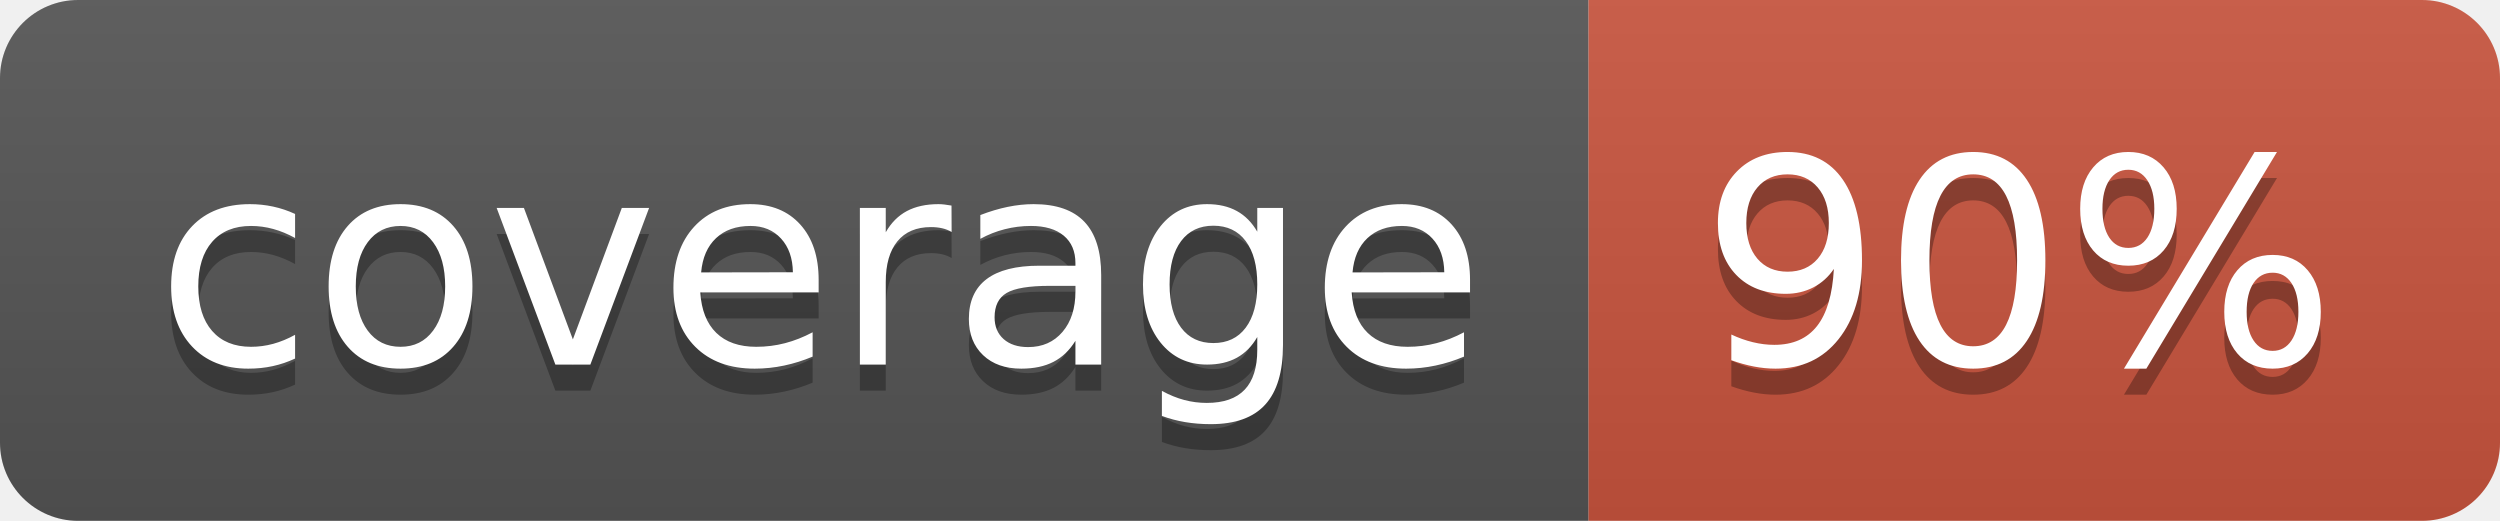
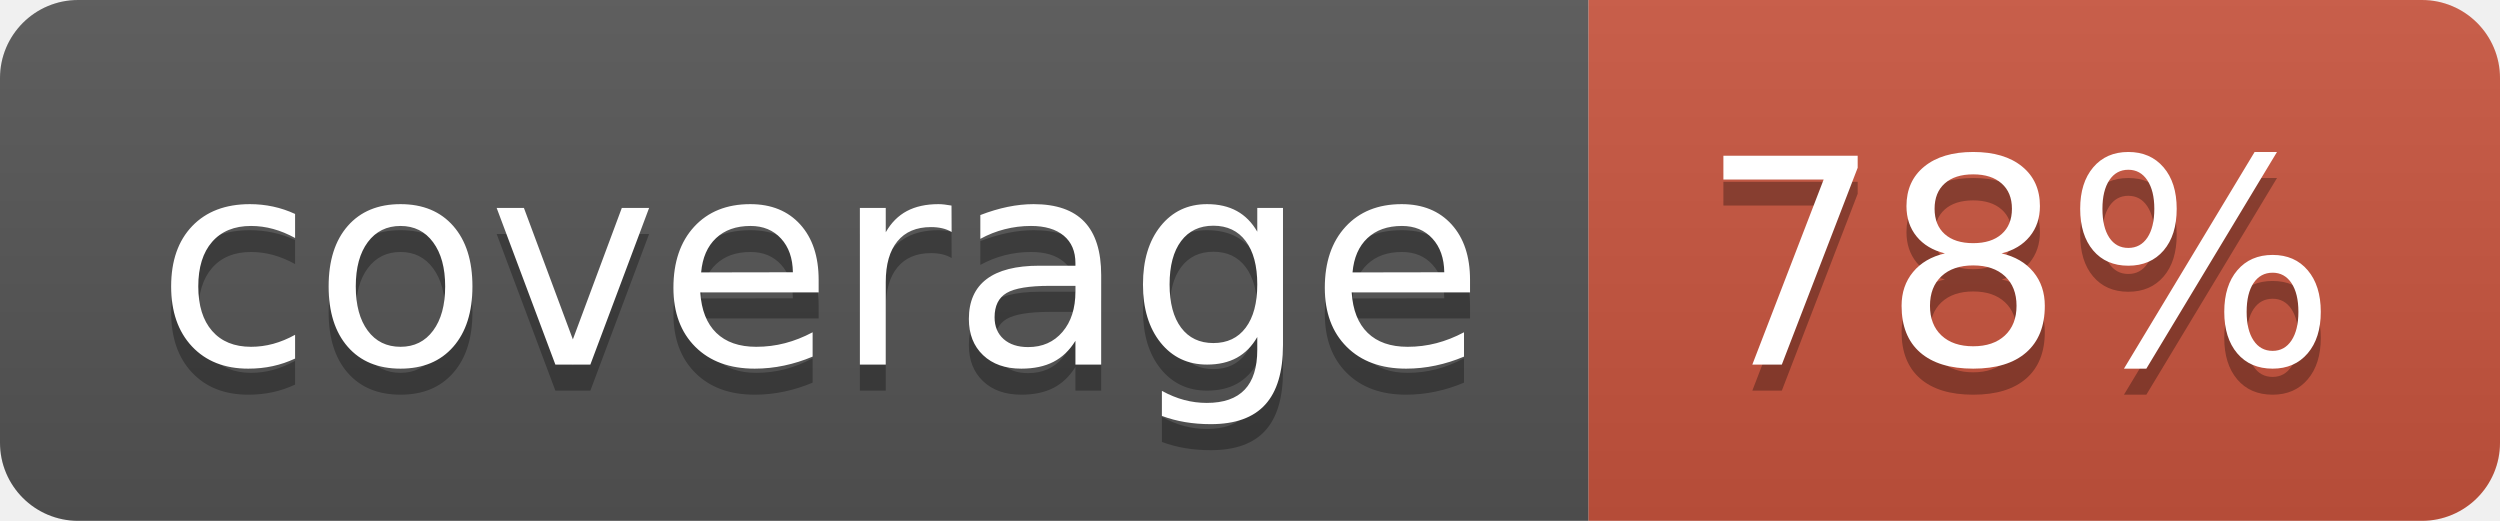
<svg xmlns="http://www.w3.org/2000/svg" width="96" height="20">
  <linearGradient id="b" x2="0" y2="100%">
    <stop offset="0" stop-color="#bbb" stop-opacity=".1" />
    <stop offset="1" stop-opacity=".1" />
  </linearGradient>
  <clipPath id="a">
    <rect width="96" height="20" rx="3" fill="#fff" />
  </clipPath>
  <g clip-path="url(#a)">
    <path fill="#555" d="M0 0h61v20H0z" />
    <path fill="#CA553E" d="M61 0h35v20H61z" />
    <path fill="url(#b)" d="M0 0h96v20H0z" />
  </g>
  <g fill="#fff" text-anchor="middle" font-family="DejaVu Sans,Verdana,Geneva,sans-serif" font-size="110">
    <text x="315" y="150" fill="#010101" fill-opacity=".3" transform="scale(.1)" textLength="510">coverage</text>
    <text x="315" y="140" transform="scale(.1)" textLength="510">coverage</text>
-     <text x="775" y="150" fill="#010101" fill-opacity=".3" transform="scale(.1)" textLength="250">90%</text>
-     <text x="775" y="140" transform="scale(.1)" textLength="250">90%</text>
+     <text x="775" y="150" fill="#010101" fill-opacity=".3" transform="scale(.1)" textLength="250">78%</text>
+     <text x="775" y="140" transform="scale(.1)" textLength="250">78%</text>
  </g>
</svg>
